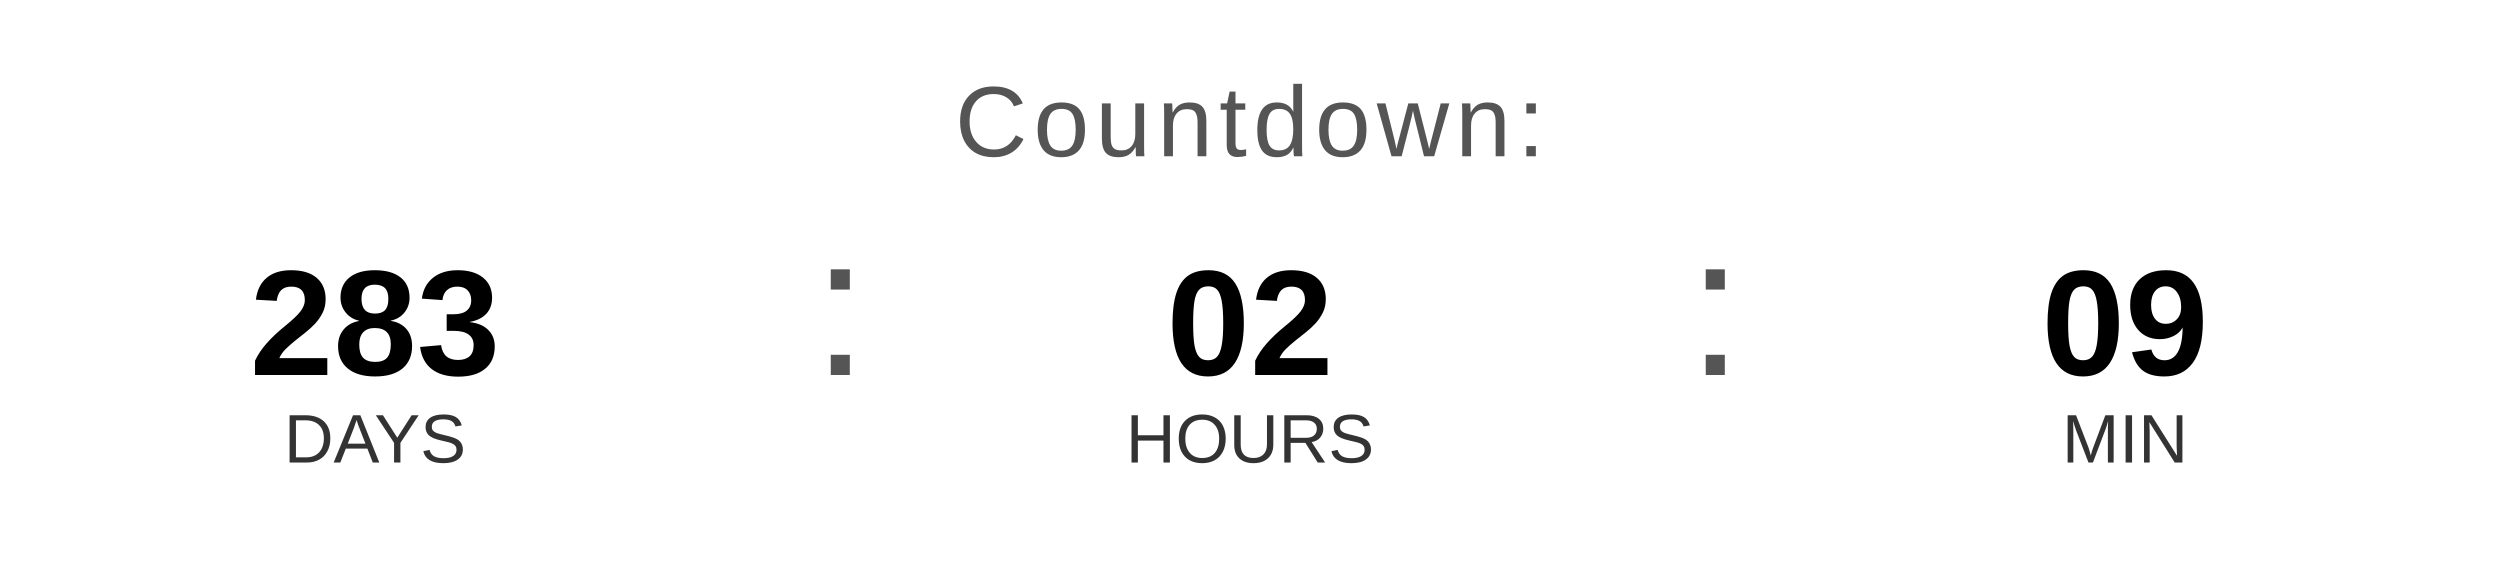
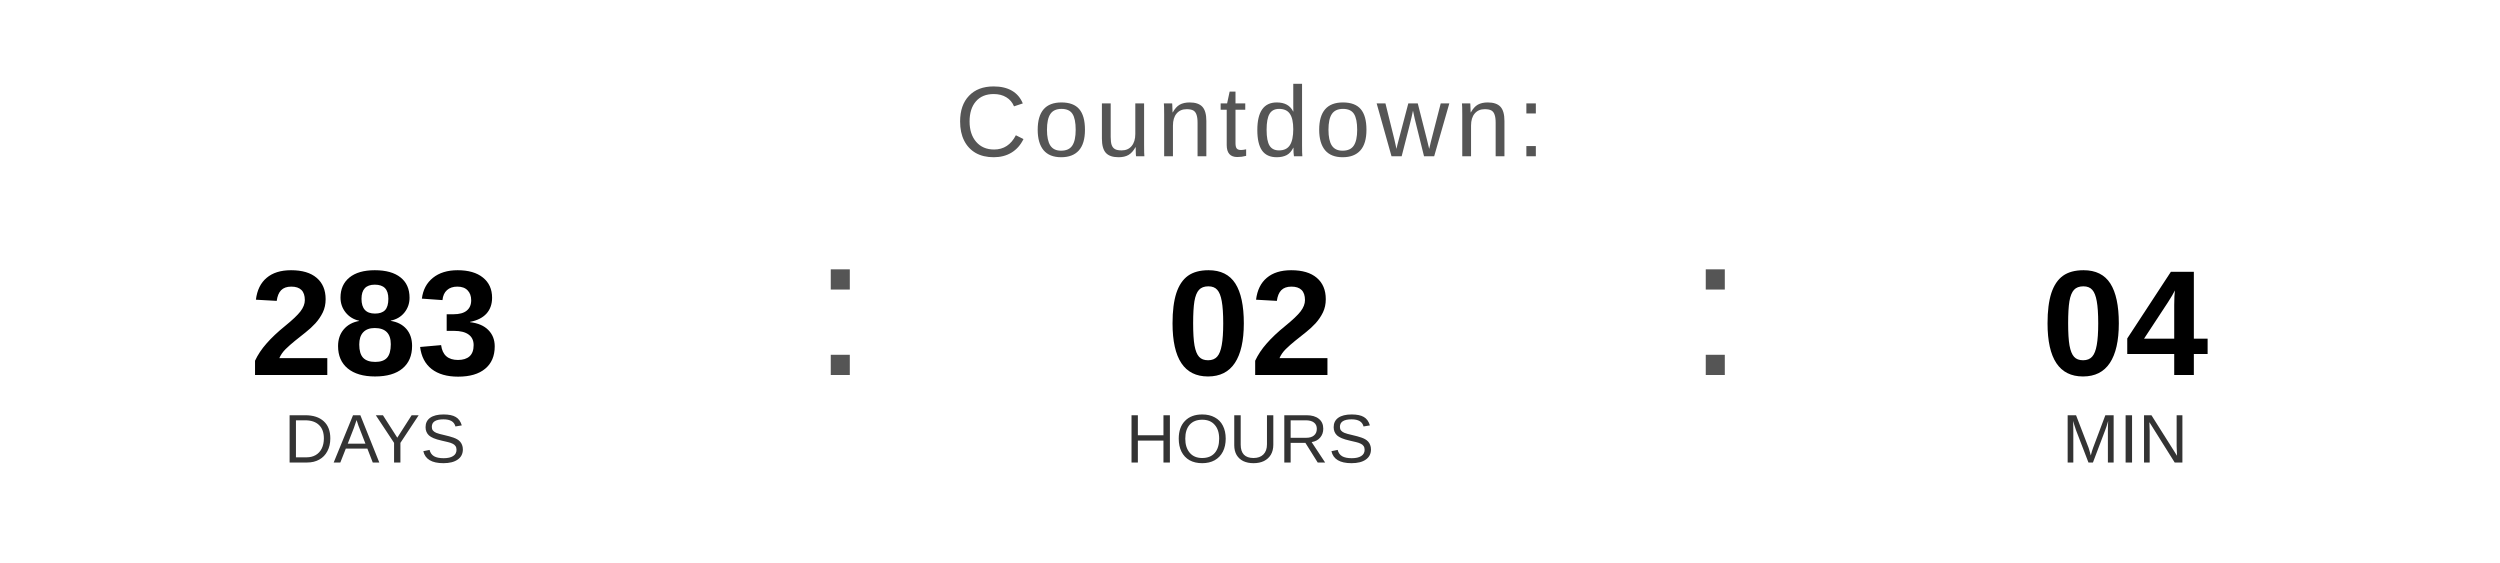
<svg xmlns="http://www.w3.org/2000/svg" width="400" height="90" viewBox="0 0 400 90">
  <text x="200" y="25" font-family="Arial, Helvetica, sans-serif" font-size="16" fill="#555555" text-anchor="middle" letter-spacing="1">
    Countdown:
  </text>
  <text x="60" y="60" font-family="Arial, Helvetica, sans-serif" font-size="24" font-weight="bold" fill="#000000" text-anchor="middle">283</text>
  <text x="60" y="74" font-family="Arial, Helvetica, sans-serif" font-size="11" fill="#333333" text-anchor="middle">DAYS</text>
  <text x="130" y="60" font-family="Arial, sans-serif" font-size="32" fill="#555555">:</text>
  <text x="200" y="60" font-family="Arial, Helvetica, sans-serif" font-size="24" font-weight="bold" fill="#000000" text-anchor="middle">02</text>
  <text x="200" y="74" font-family="Arial, Helvetica, sans-serif" font-size="11" fill="#333333" text-anchor="middle">HOURS</text>
  <text x="270" y="60" font-family="Arial, sans-serif" font-size="32" fill="#555555">:</text>
-   <text x="340" y="60" font-family="Arial, Helvetica, sans-serif" font-size="24" font-weight="bold" fill="#000000" text-anchor="middle">09</text>
+   <text x="340" y="60" font-family="Arial, Helvetica, sans-serif" font-size="24" font-weight="bold" fill="#000000" text-anchor="middle">04</text>
  <text x="340" y="74" font-family="Arial, Helvetica, sans-serif" font-size="11" fill="#333333" text-anchor="middle">MIN</text>
</svg>
